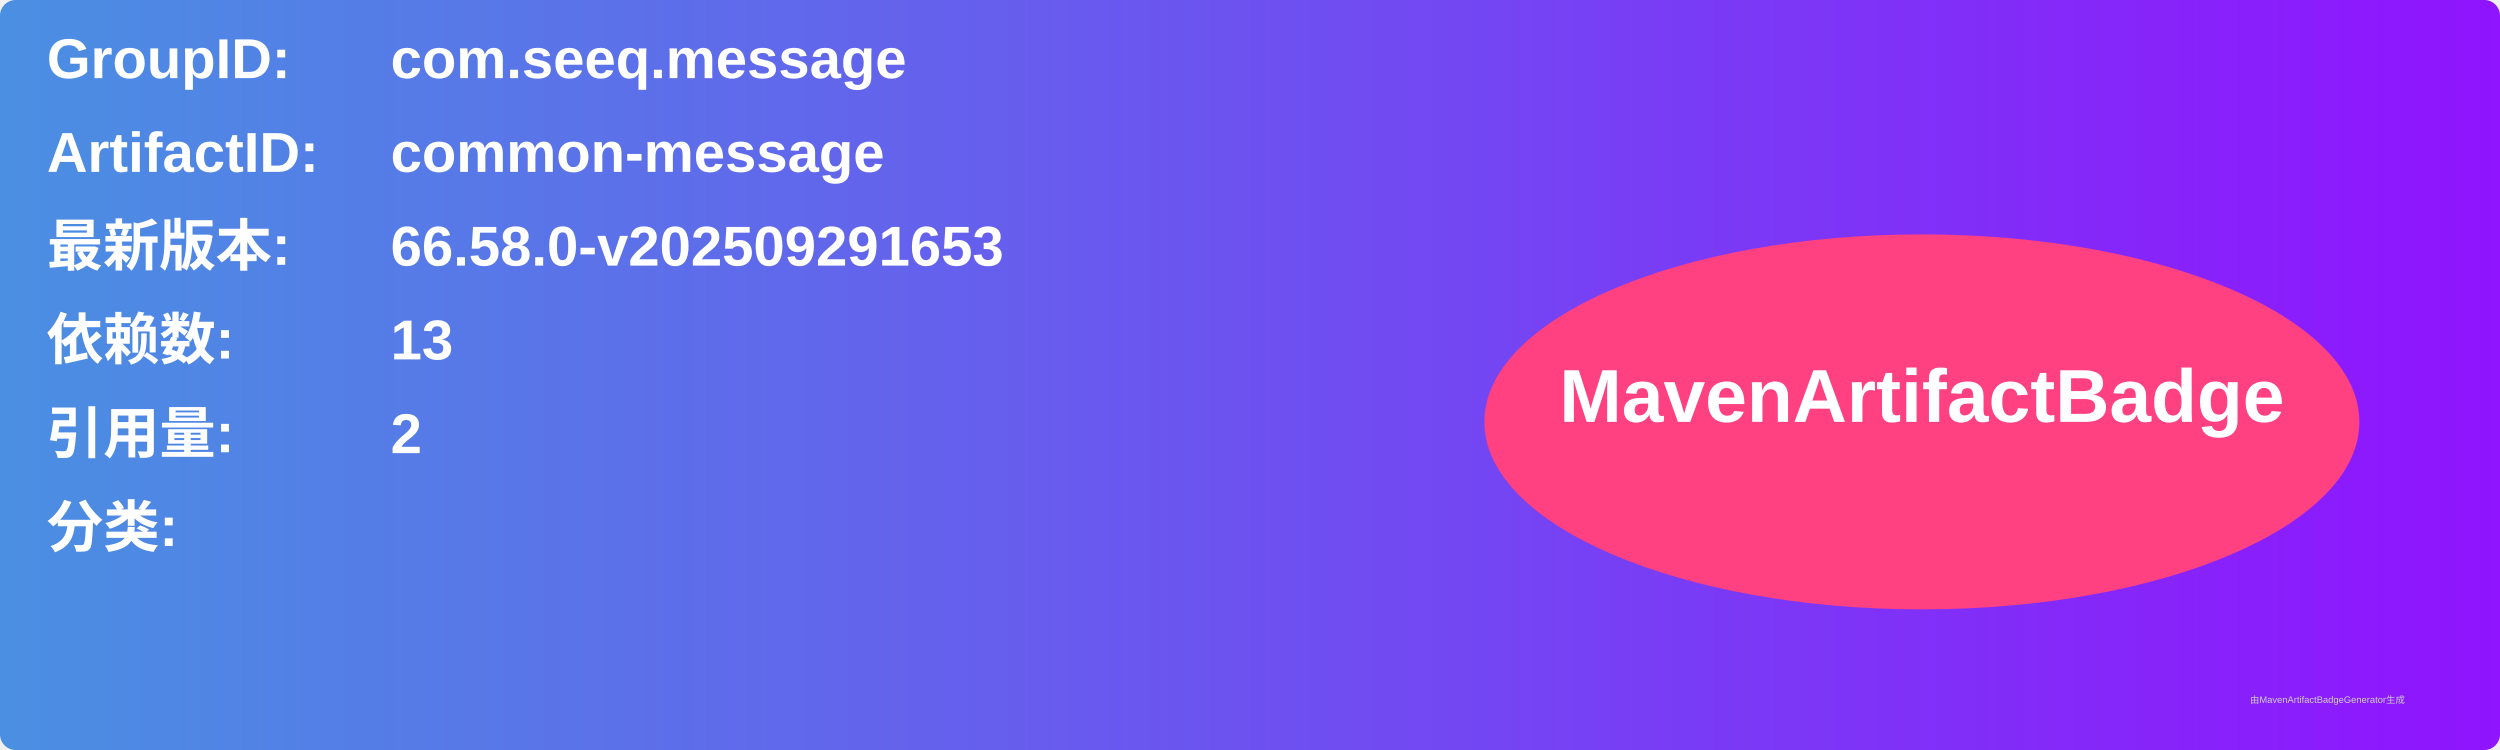
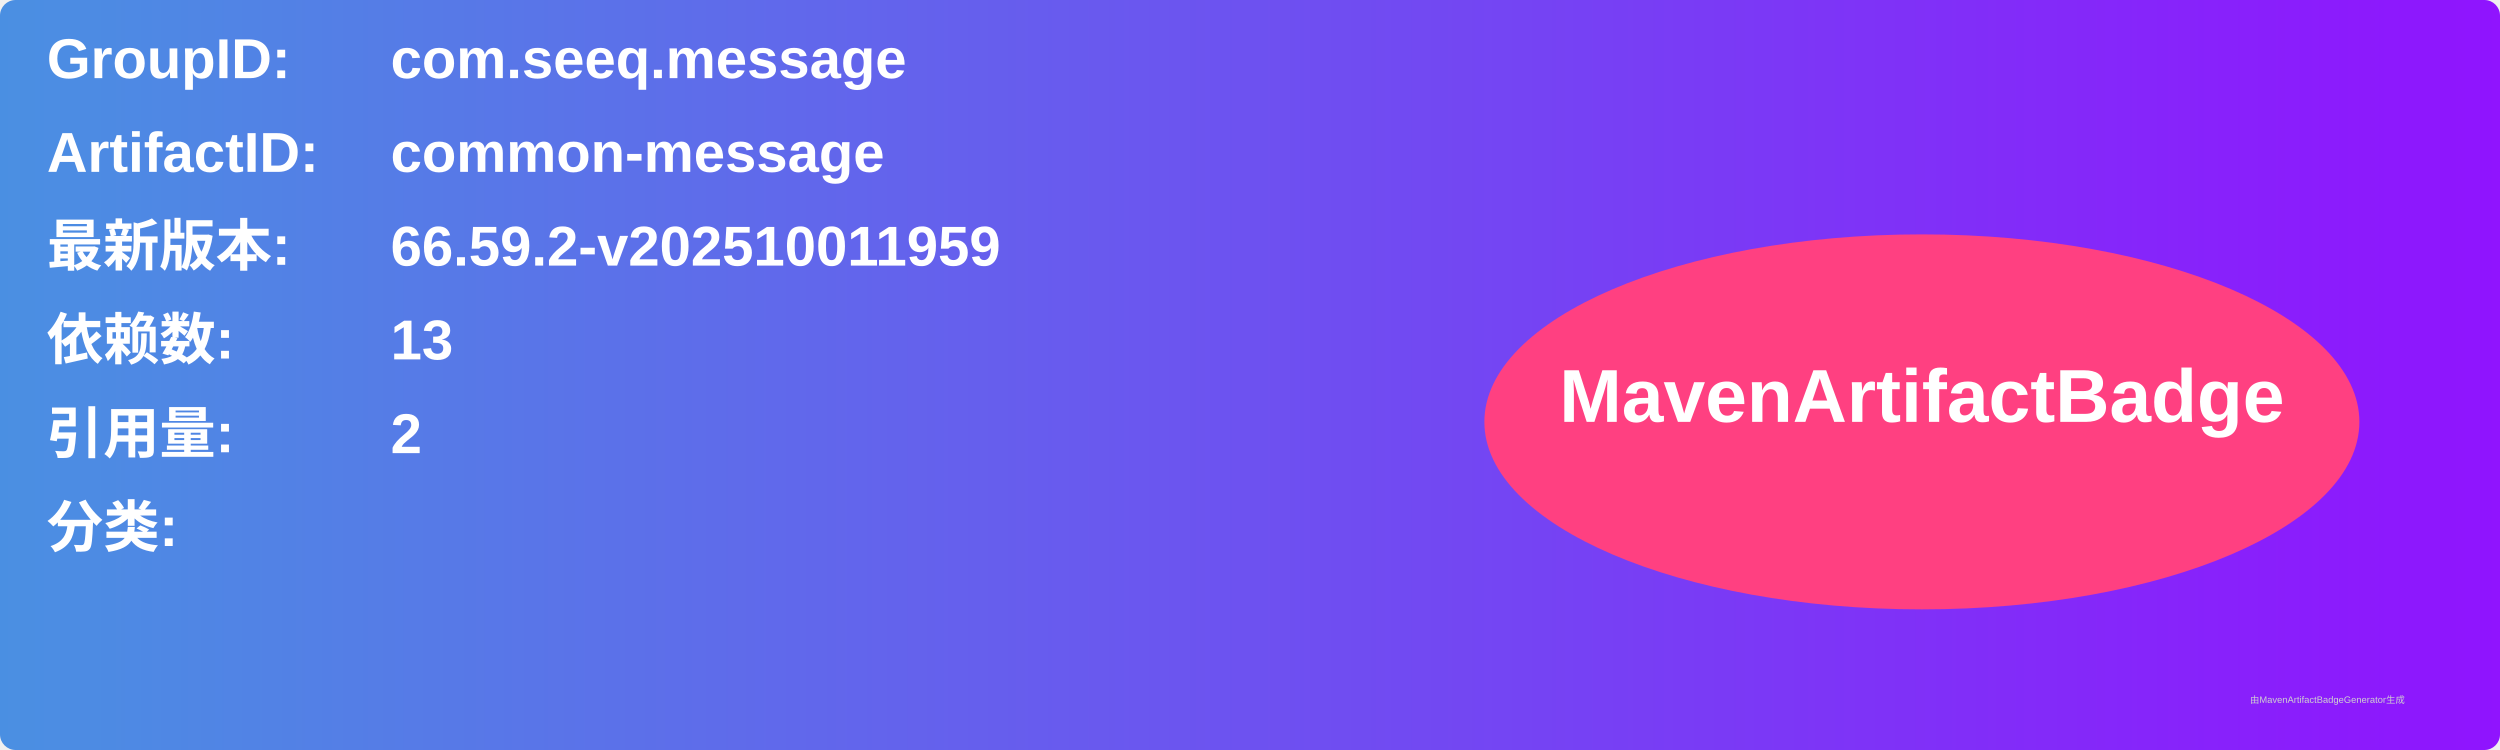
<svg xmlns="http://www.w3.org/2000/svg" width="800" height="240" viewBox="0 0 800 240">
  <linearGradient id="grad" x1="0%" y1="0%" x2="100%" y2="0%">
    <stop offset="0%" stop-color="#4a90e2" />
    <stop offset="100%" stop-color="#9013fe" />
  </linearGradient>
  <rect width="100%" height="100%" rx="5" ry="5" fill="url(#grad)" />
  <g transform="translate(15, 15)">
    <text x="0" y="10" font-family="Arial" font-size="18" fill="white" font-weight="bold" width="260">GroupID:</text>
    <text x="110" y="10" font-family="Arial" font-size="18" fill="white" font-weight="bold" width="460">com.seeq.message</text>
    <text x="0" y="40" font-family="Arial" font-size="18" fill="white" font-weight="bold" width="260">ArtifactID:</text>
    <text x="110" y="40" font-family="Arial" font-size="18" fill="white" font-weight="bold" width="460">common-message</text>
    <text x="0" y="70" font-family="Arial" font-size="18" fill="white" font-weight="bold">最新版本:</text>
    <text x="110" y="70" font-family="Arial" font-size="18" fill="white" font-weight="bold">
-       <tspan font-weight="bold">66.58.0-v202509291653</tspan>
+       <tspan font-weight="bold">66.59.2-v202510011959</tspan>
    </text>
    <text x="0" y="100" font-family="Arial" font-size="18" fill="white" font-weight="bold">依赖数: </text>
    <text x="110" y="100" font-family="Arial" font-size="18" fill="white">
      <tspan font-weight="bold">13</tspan>
    </text>
    <text x="0" y="130" font-family="Arial" font-size="18" fill="white" font-weight="bold">引用量: </text>
    <text x="110" y="130" font-family="Arial" font-size="18" fill="white">
      <tspan font-weight="bold">2</tspan>
    </text>
    <text x="0" y="160" font-family="Arial" font-size="18" fill="white" font-weight="bold">分类:</text>
    <text x="10" y="190" font-family="Arial" font-size="10" fill="white">
      <tspan font-weight="bold" />
    </text>
    <ellipse cx="600" cy="120" rx="140" ry="60" fill="#ff4081" />
    <text x="600" y="120" text-anchor="middle" font-family="Arial" font-size="24" fill="white" font-weight="bold">MavenArtifactBadge</text>
  </g>
  <text x="720" y="225" font-family="Arial" font-size="3" fill="#d0d0d0">由MavenArtifactBadgeGenerator生成</text>
</svg>
